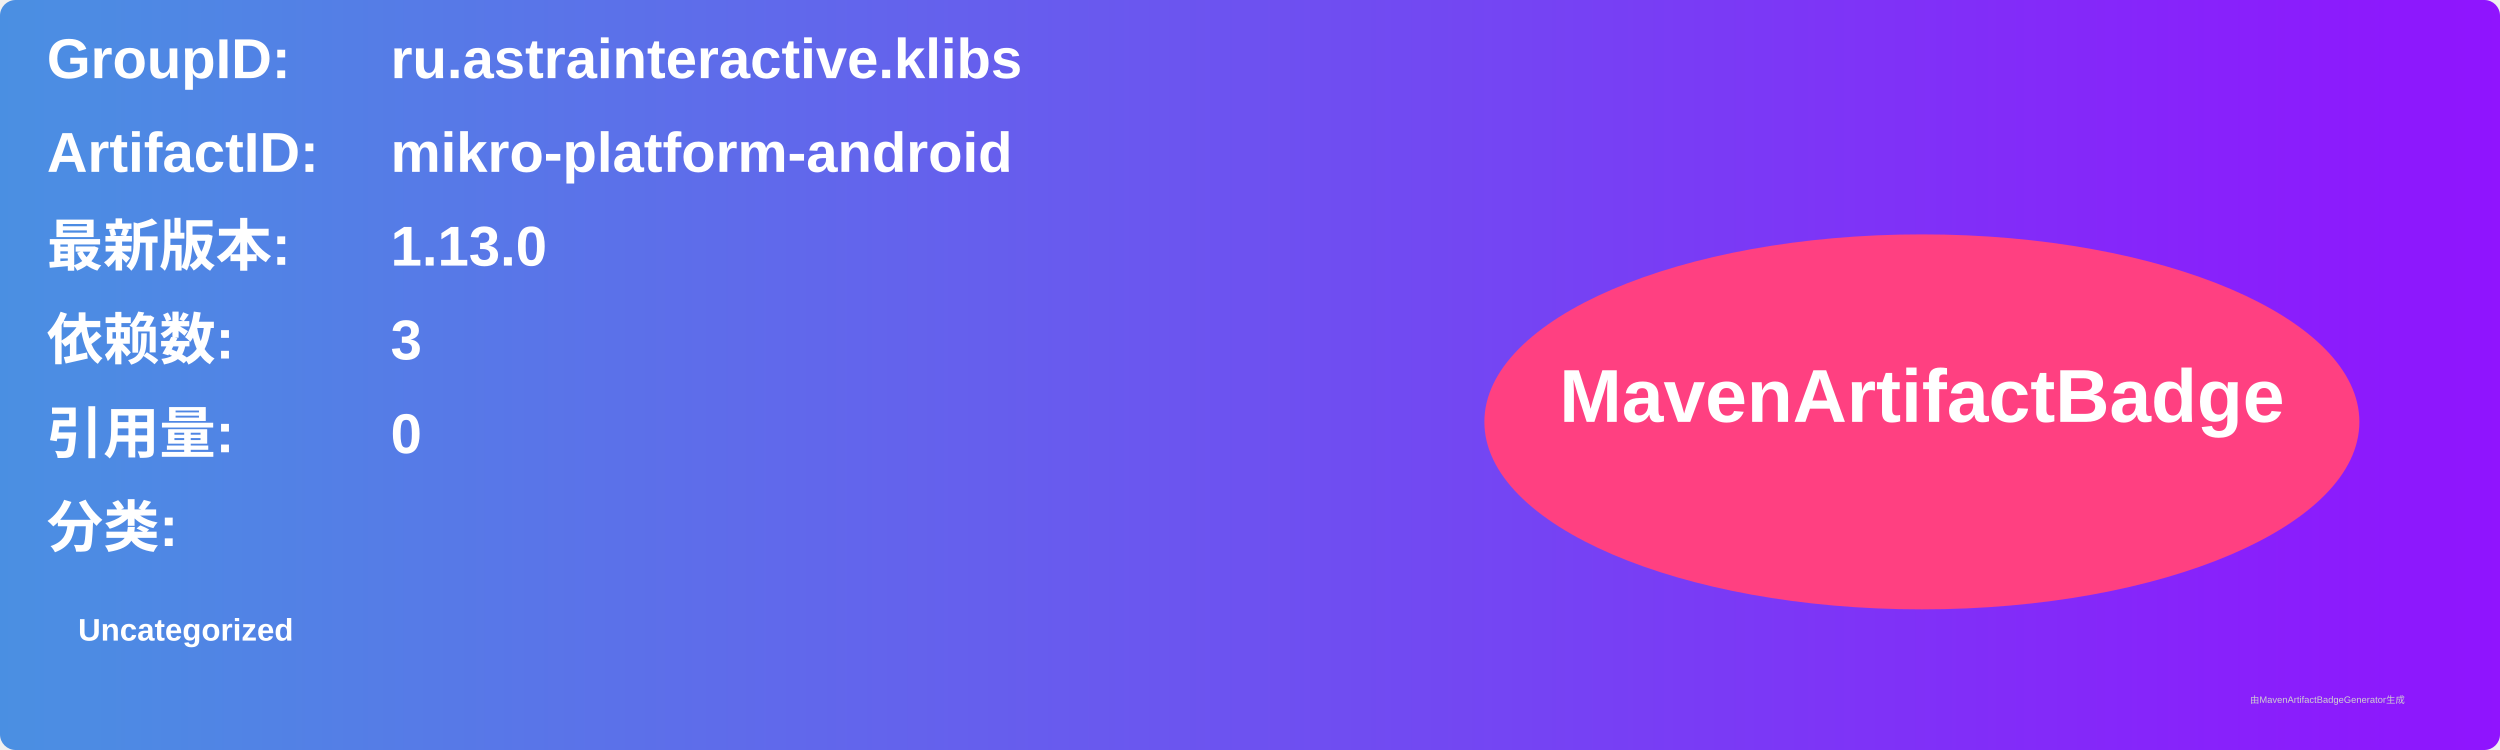
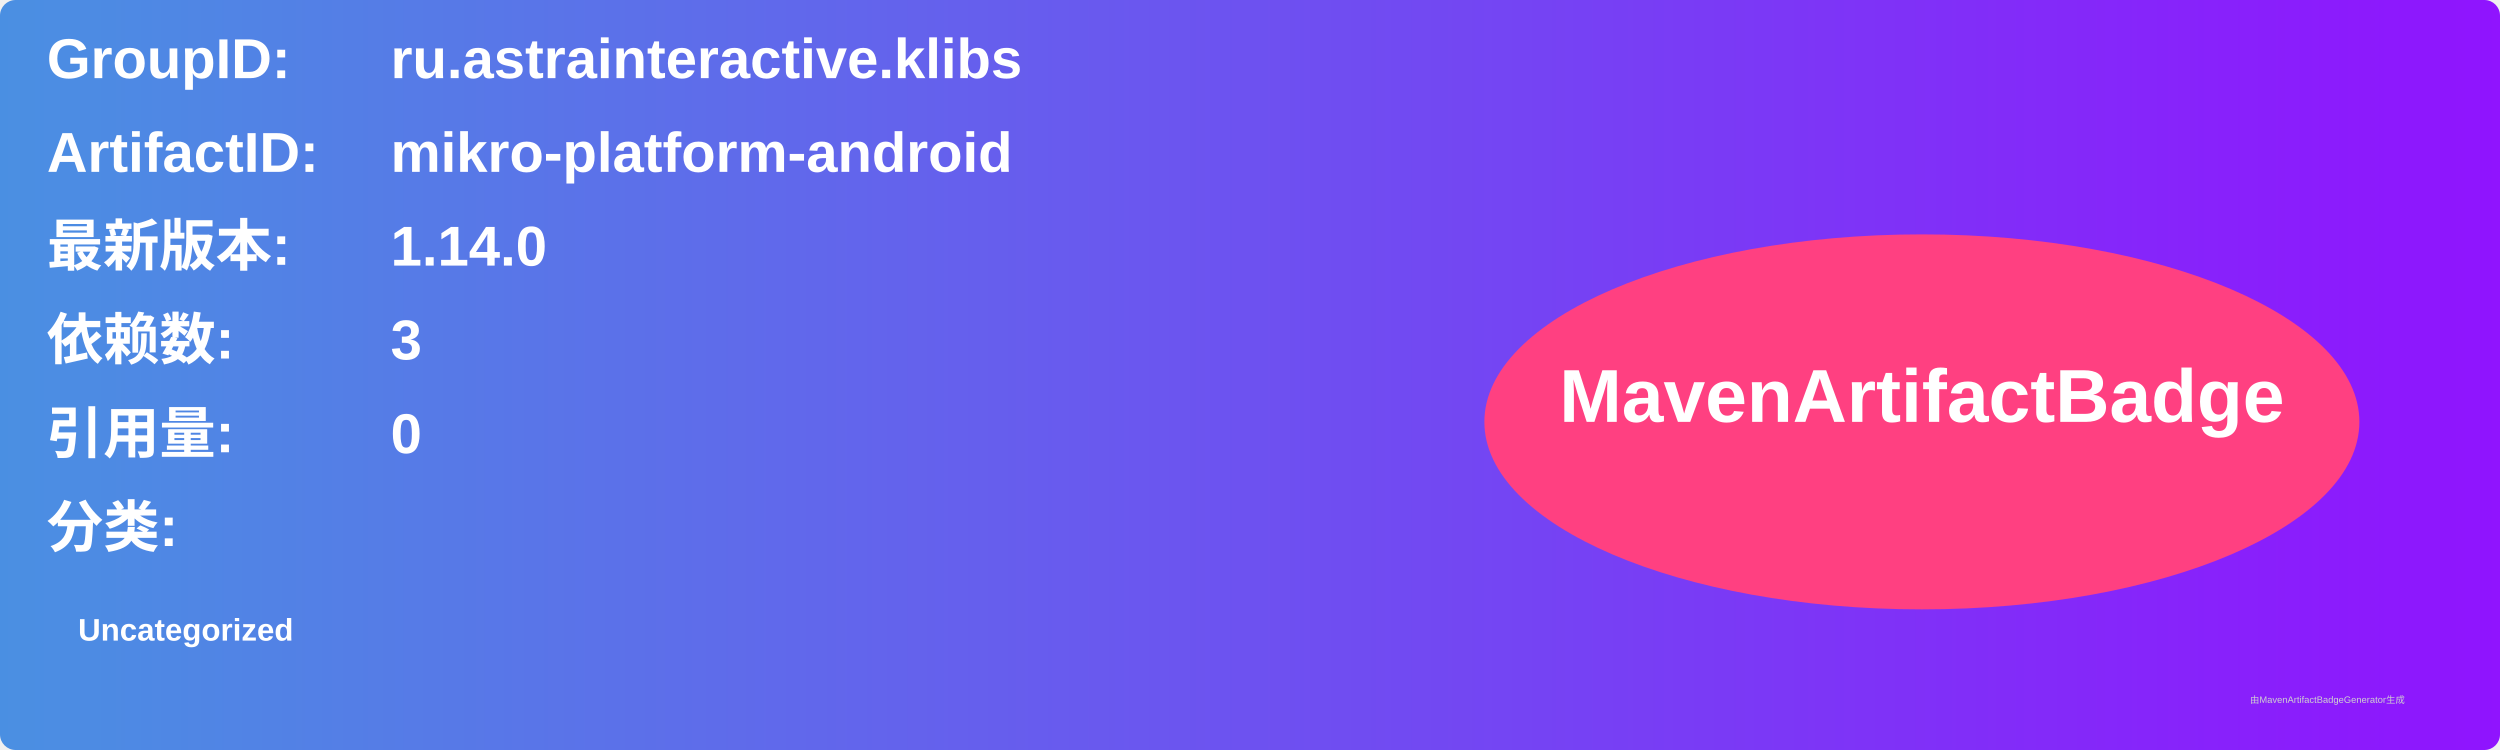
<svg xmlns="http://www.w3.org/2000/svg" width="800" height="240" viewBox="0 0 800 240">
  <linearGradient id="grad" x1="0%" y1="0%" x2="100%" y2="0%">
    <stop offset="0%" stop-color="#4a90e2" />
    <stop offset="100%" stop-color="#9013fe" />
  </linearGradient>
  <rect width="100%" height="100%" rx="5" ry="5" fill="url(#grad)" />
  <g transform="translate(15, 15)">
    <text x="0" y="10" font-family="Arial" font-size="18" fill="white" font-weight="bold" width="260">GroupID:</text>
    <text x="110" y="10" font-family="Arial" font-size="18" fill="white" font-weight="bold" width="460">ru.astrainteractive.klibs</text>
    <text x="0" y="40" font-family="Arial" font-size="18" fill="white" font-weight="bold" width="260">ArtifactID:</text>
    <text x="110" y="40" font-family="Arial" font-size="18" fill="white" font-weight="bold" width="460">mikro-platform-android</text>
    <text x="0" y="70" font-family="Arial" font-size="18" fill="white" font-weight="bold">最新版本:</text>
    <text x="110" y="70" font-family="Arial" font-size="18" fill="white" font-weight="bold">
-       <tspan font-weight="bold">1.13.0</tspan>
+       <tspan font-weight="bold">1.14.0</tspan>
    </text>
    <text x="0" y="100" font-family="Arial" font-size="18" fill="white" font-weight="bold">依赖数: </text>
    <text x="110" y="100" font-family="Arial" font-size="18" fill="white">
      <tspan font-weight="bold">3</tspan>
    </text>
    <text x="0" y="130" font-family="Arial" font-size="18" fill="white" font-weight="bold">引用量: </text>
    <text x="110" y="130" font-family="Arial" font-size="18" fill="white">
      <tspan font-weight="bold">0</tspan>
    </text>
    <text x="0" y="160" font-family="Arial" font-size="18" fill="white" font-weight="bold">分类:</text>
    <text x="10" y="190" font-family="Arial" font-size="10" fill="white">
      <tspan font-weight="bold">Uncategorized</tspan>
    </text>
    <ellipse cx="600" cy="120" rx="140" ry="60" fill="#ff4081" />
    <text x="600" y="120" text-anchor="middle" font-family="Arial" font-size="24" fill="white" font-weight="bold">MavenArtifactBadge</text>
  </g>
  <text x="720" y="225" font-family="Arial" font-size="3" fill="#d0d0d0">由MavenArtifactBadgeGenerator生成</text>
</svg>
